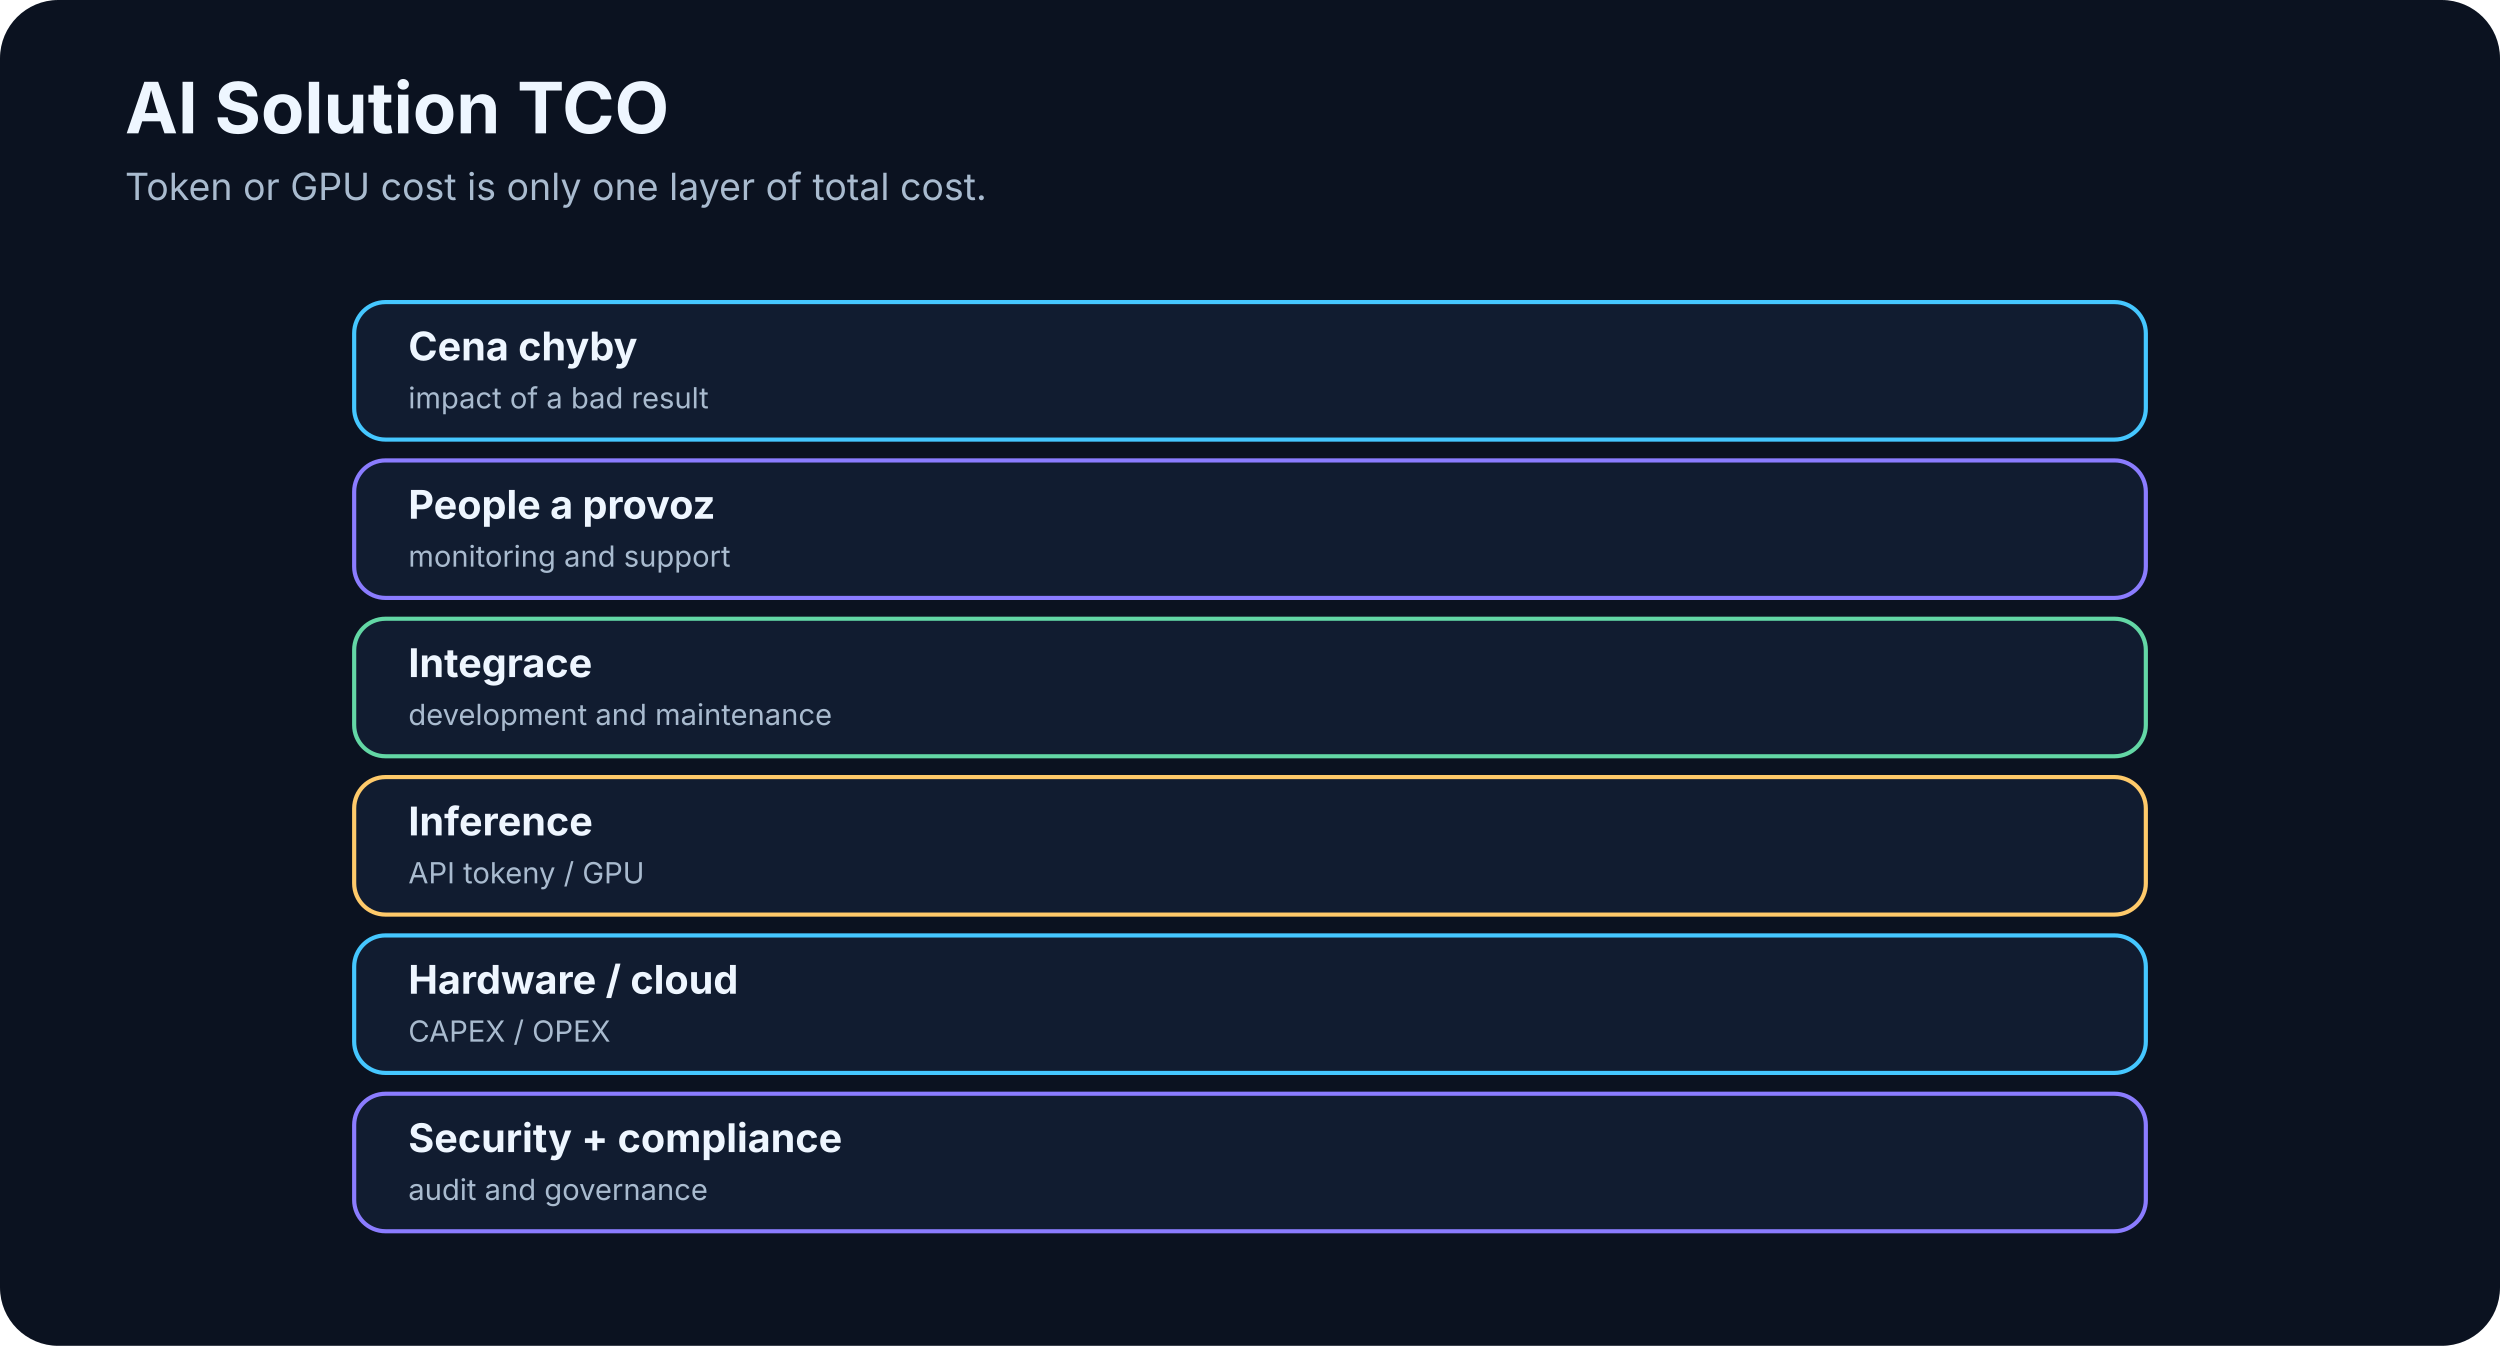
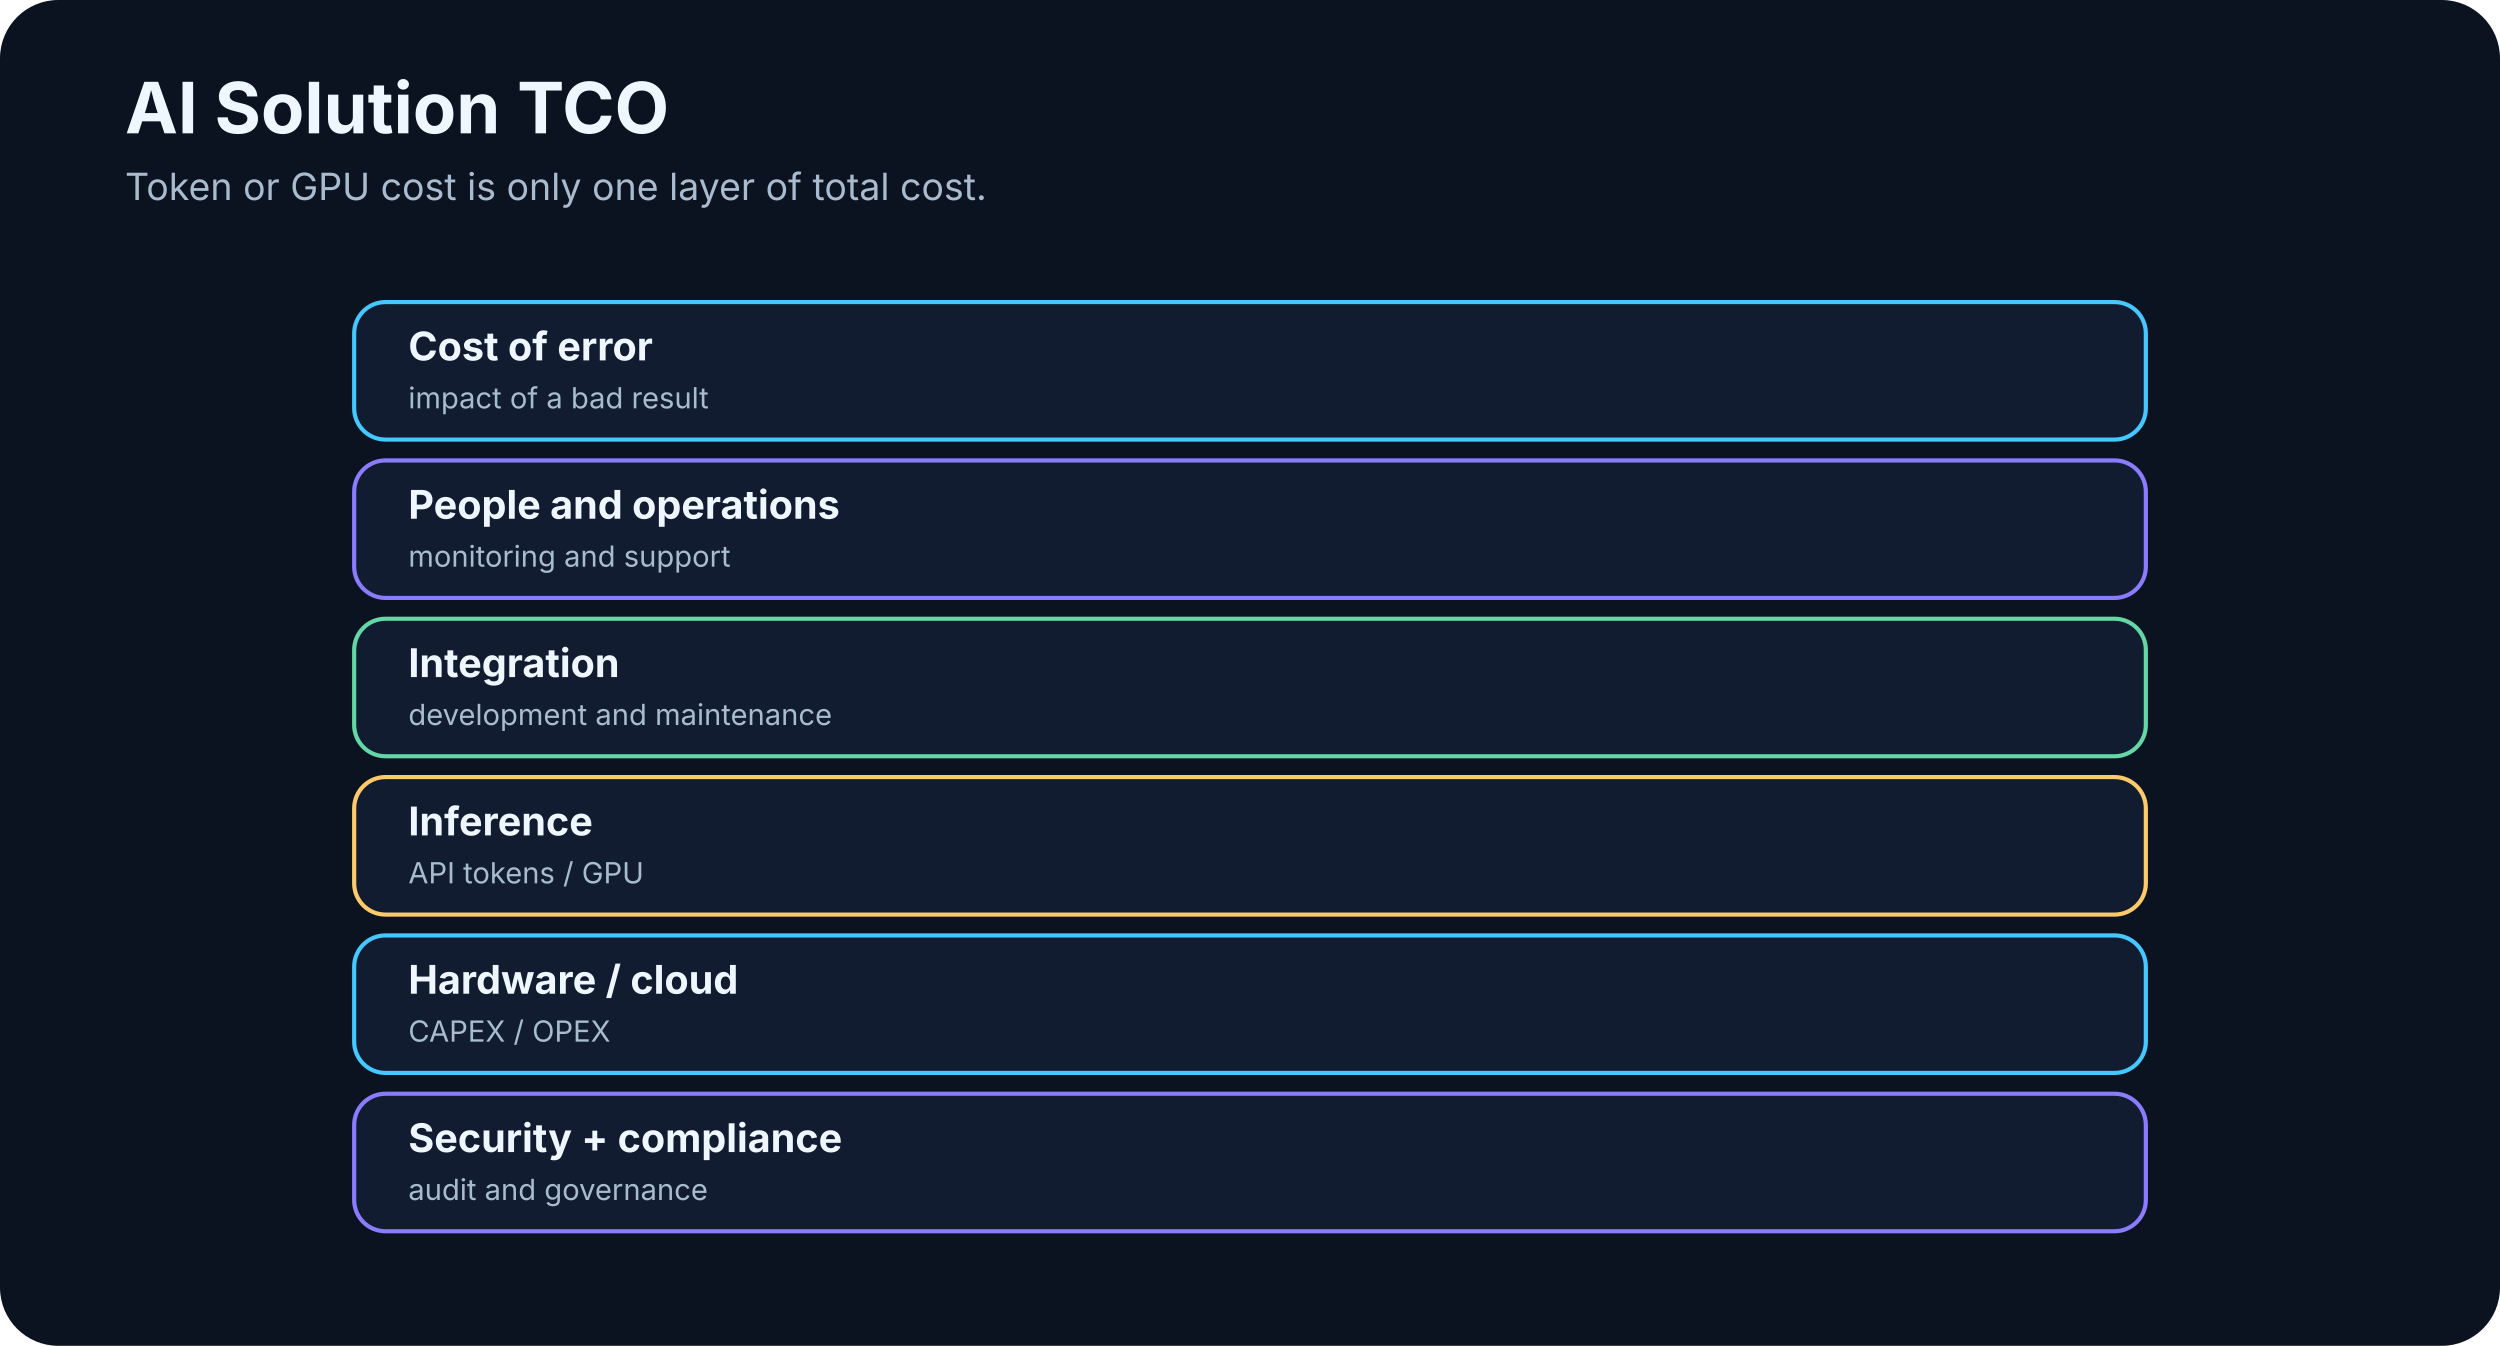
<svg xmlns="http://www.w3.org/2000/svg" width="1200" height="646" viewBox="0 0 1200 646" role="img" aria-labelledby="title desc">
  <defs>
    <marker id="arrow" markerWidth="10" markerHeight="10" refX="8" refY="3" orient="auto">
      <path d="M0,0 L0,6 L9,3 z" fill="#5e7188" />
    </marker>
  </defs>
  <rect width="1200" height="646" rx="28" fill="#0b1220" />
  <text x="60" y="64" font-family="Inter,Segoe UI,Arial,sans-serif" font-size="34" font-weight="700" fill="#eef6ff">AI Solution TCO</text>
  <text x="60" y="96" font-family="Inter,Segoe UI,Arial,sans-serif" font-size="18" fill="#a9bbcf">Token or GPU cost is only one layer of total cost.</text>
  <rect x="170" y="145" width="860" height="66" rx="15" fill="#111c30" stroke="#45c7ff" stroke-width="2" />
-   <text x="196" y="173" text-anchor="start" font-family="Inter,Segoe UI,Arial,sans-serif" font-size="19" font-weight="700" fill="#eef6ff">Cena chyby</text>
+   <text x="196" y="173" text-anchor="start" font-family="Inter,Segoe UI,Arial,sans-serif" font-size="19" font-weight="700" fill="#eef6ff">Cost of error</text>
  <text x="196" y="196" text-anchor="start" font-family="Inter,Segoe UI,Arial,sans-serif" font-size="14" font-weight="400" fill="#a9bbcf">impact of a bad result</text>
  <rect x="170" y="221" width="860" height="66" rx="15" fill="#111c30" stroke="#8b7cff" stroke-width="2" />
-   <text x="196" y="249" text-anchor="start" font-family="Inter,Segoe UI,Arial,sans-serif" font-size="19" font-weight="700" fill="#eef6ff">People a provoz</text>
+   <text x="196" y="249" text-anchor="start" font-family="Inter,Segoe UI,Arial,sans-serif" font-size="19" font-weight="700" fill="#eef6ff">People and operations</text>
  <text x="196" y="272" text-anchor="start" font-family="Inter,Segoe UI,Arial,sans-serif" font-size="14" font-weight="400" fill="#a9bbcf">monitoring and support</text>
  <rect x="170" y="297" width="860" height="66" rx="15" fill="#111c30" stroke="#63d7a5" stroke-width="2" />
-   <text x="196" y="325" text-anchor="start" font-family="Inter,Segoe UI,Arial,sans-serif" font-size="19" font-weight="700" fill="#eef6ff">Integrace</text>
+   <text x="196" y="325" text-anchor="start" font-family="Inter,Segoe UI,Arial,sans-serif" font-size="19" font-weight="700" fill="#eef6ff">Integration</text>
  <text x="196" y="348" text-anchor="start" font-family="Inter,Segoe UI,Arial,sans-serif" font-size="14" font-weight="400" fill="#a9bbcf">development and maintenance</text>
  <rect x="170" y="373" width="860" height="66" rx="15" fill="#111c30" stroke="#ffca6a" stroke-width="2" />
  <text x="196" y="401" text-anchor="start" font-family="Inter,Segoe UI,Arial,sans-serif" font-size="19" font-weight="700" fill="#eef6ff">Inference</text>
-   <text x="196" y="424" text-anchor="start" font-family="Inter,Segoe UI,Arial,sans-serif" font-size="14" font-weight="400" fill="#a9bbcf">API tokeny / GPU</text>
+   <text x="196" y="424" text-anchor="start" font-family="Inter,Segoe UI,Arial,sans-serif" font-size="14" font-weight="400" fill="#a9bbcf">API tokens / GPU</text>
  <rect x="170" y="449" width="860" height="66" rx="15" fill="#111c30" stroke="#45c7ff" stroke-width="2" />
  <text x="196" y="477" text-anchor="start" font-family="Inter,Segoe UI,Arial,sans-serif" font-size="19" font-weight="700" fill="#eef6ff">Hardware / cloud</text>
  <text x="196" y="500" text-anchor="start" font-family="Inter,Segoe UI,Arial,sans-serif" font-size="14" font-weight="400" fill="#a9bbcf">CAPEX / OPEX</text>
  <rect x="170" y="525" width="860" height="66" rx="15" fill="#111c30" stroke="#8b7cff" stroke-width="2" />
  <text x="196" y="553" text-anchor="start" font-family="Inter,Segoe UI,Arial,sans-serif" font-size="19" font-weight="700" fill="#eef6ff">Security + compliance</text>
  <text x="196" y="576" text-anchor="start" font-family="Inter,Segoe UI,Arial,sans-serif" font-size="14" font-weight="400" fill="#a9bbcf">audit and governance</text>
</svg>
